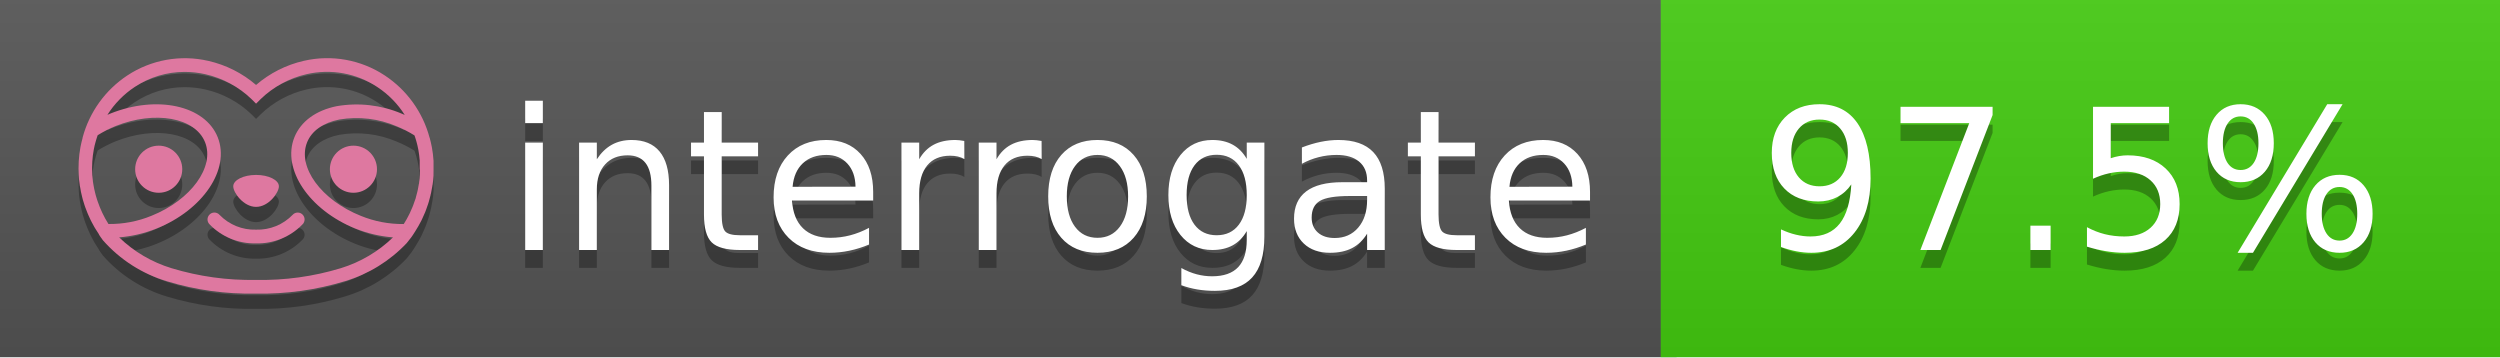
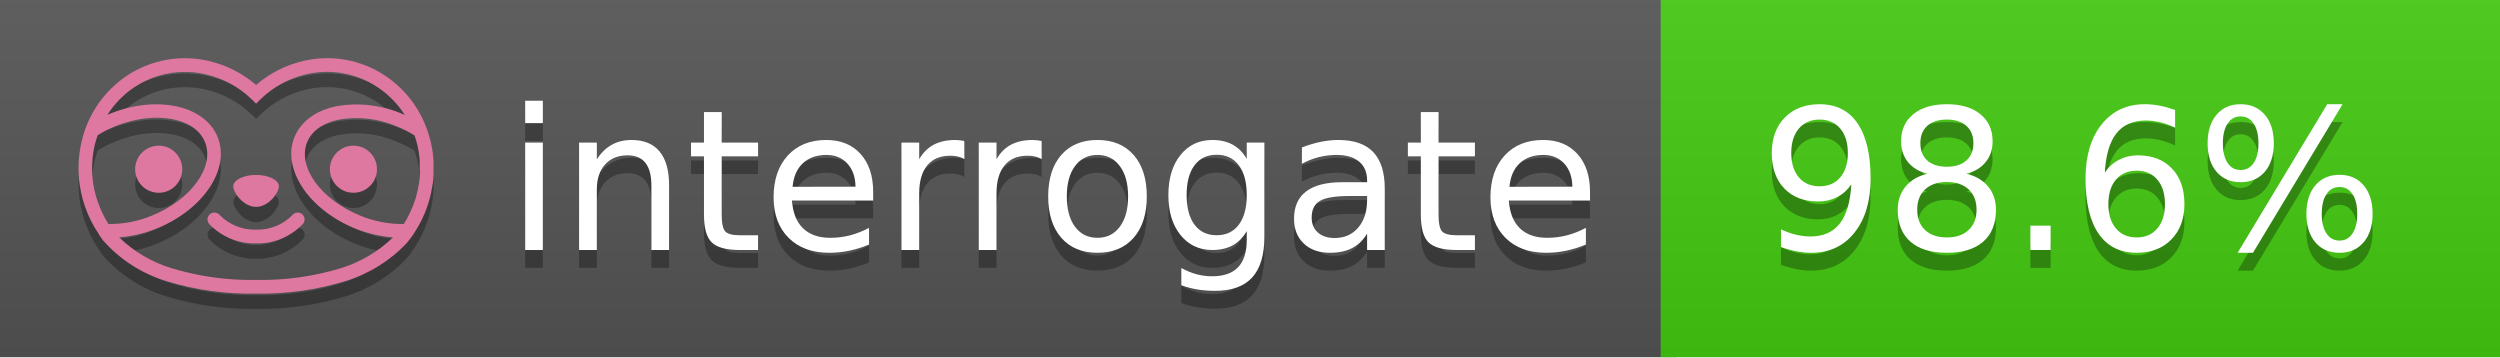
<svg xmlns="http://www.w3.org/2000/svg" width="140" height="20" viewBox="0 0 140 20" version="1.1" xml:space="preserve" style="fill-rule:evenodd;clip-rule:evenodd;stroke-linejoin:round;stroke-miterlimit:2;">
  <g transform="matrix(1,0,0,1,22,0)">
    <g id="backgrounds" transform="matrix(1.32789,0,0,1,-22.3892,0)">
      <rect x="0" y="0" width="71" height="20" style="fill:rgb(85,85,85);" />
    </g>
    <rect x="71" y="0" width="47" height="20" data-interrogate="color" style="fill:#4c1" />
    <g transform="matrix(1.19746,0,0,1,-22.3744,-4.85723e-16)">
      <rect x="0" y="0" width="118" height="20" style="fill:url(#_Linear1);" />
    </g>
  </g>
  <g fill="#fff" text-anchor="middle" font-family="DejaVu Sans,Verdana,Geneva,sans-serif" font-size="110">
    <text x="590" y="150" fill="#010101" fill-opacity=".3" transform="scale(.1)" textLength="610">interrogate</text>
    <text x="590" y="140" transform="scale(.1)" textLength="610">interrogate</text>
-     <text x="1160" y="150" fill="#010101" fill-opacity=".3" transform="scale(.1)" textLength="370" data-interrogate="result">97.5%</text>
-     <text x="1160" y="140" transform="scale(.1)" textLength="370" data-interrogate="result">97.5%</text>
+     <text x="1160" y="150" fill="#010101" fill-opacity=".3" transform="scale(.1)" textLength="370" data-interrogate="result">98.6%</text>
+     <text x="1160" y="140" transform="scale(.1)" textLength="370" data-interrogate="result">98.6%</text>
  </g>
  <g id="logo-shadow" transform="matrix(0.854876,0,0,0.854876,-6.73514,1.732)">
    <g transform="matrix(0.299012,0,0,0.299012,9.70229,-6.68582)">
      <path d="M50,64.25C52.76,64.25 55,61.13 55,59.75C55,58.37 52.76,57.25 50,57.25C47.24,57.25 45,58.37 45,59.75C45,61.13 47.24,64.25 50,64.25Z" style="fill:rgb(1,1,1);fill-opacity:0.3;fill-rule:nonzero;" />
    </g>
    <g transform="matrix(0.299012,0,0,0.299012,9.70229,-6.68582)">
      <path d="M88,49.05C86.506,43.475 83.018,38.638 78.2,35.46C72.969,32.002 66.539,30.844 60.43,32.26C56.576,33.145 52.995,34.958 50,37.54C46.998,34.958 43.411,33.149 39.55,32.27C33.441,30.853 27.011,32.011 21.78,35.47C16.97,38.652 13.489,43.489 12,49.06L12,49.13C11.82,49.79 11.66,50.46 11.53,51.13C11.146,53.207 11.021,55.323 11.16,57.43C11.16,58.03 11.26,58.63 11.34,59.23C11.34,59.51 11.43,59.79 11.48,60.07C11.53,60.35 11.58,60.68 11.64,60.98C11.7,61.28 11.8,61.69 11.89,62.05C11.98,62.41 11.99,62.47 12.05,62.68C12.16,63.07 12.28,63.46 12.41,63.84L12.58,64.34C12.72,64.74 12.88,65.14 13.04,65.53L13.23,65.98C13.403,66.373 13.583,66.767 13.77,67.16L13.99,67.59C14.19,67.97 14.39,68.35 14.61,68.73L14.87,69.15C15.1,69.52 15.33,69.89 15.58,70.26L15.58,70.32L15.99,70.93C16.14,71.14 16.29,71.36 16.45,71.57C20.206,75.83 25.086,78.95 30.53,80.57C36.839,82.48 43.41,83.385 50,83.25C56.599,83.374 63.177,82.456 69.49,80.53C74.644,78.978 79.303,76.102 83,72.19C83.34,71.78 83.65,71.35 84,70.92L84.18,70.66L84.33,70.44L84.41,70.32C84.55,70.12 84.67,69.9 84.81,69.7C85.07,69.3 85.32,68.89 85.55,68.48C85.78,68.07 86.02,67.65 86.23,67.22C86.31,67.05 86.39,66.88 86.47,66.7C86.67,66.28 86.85,65.87 87.03,65.44L87.23,64.92C87.397,64.487 87.55,64.05 87.69,63.61L87.85,63.09C87.98,62.64 88.1,62.19 88.21,61.74C88.21,61.57 88.3,61.39 88.33,61.22C88.43,60.75 88.52,60.22 88.6,59.79C88.6,59.64 88.66,59.49 88.68,59.33C88.77,58.71 88.84,58.08 88.88,57.45L88.88,54.17C88.817,53.164 88.693,52.162 88.51,51.17C88.38,50.5 88.23,49.84 88.05,49.17L88,49.05ZM85.89,56.44L85.89,57.23C85.89,57.78 85.79,58.32 85.72,58.86C85.72,59.01 85.72,59.15 85.65,59.3C85.59,59.7 85.51,60.11 85.43,60.51L85.32,60.99C85.23,61.38 85.12,61.77 85.01,62.16C85.01,62.31 84.93,62.46 84.88,62.6C84.74,63.04 84.59,63.47 84.42,63.9L84.27,64.28C84.1,64.71 83.91,65.14 83.71,65.56C83.51,65.98 83.43,66.12 83.28,66.4L83.01,66.91C82.83,67.223 82.643,67.537 82.45,67.85L82.35,68.01C79.121,68.047 75.918,67.434 72.93,66.21C64.27,62.74 59,55.52 61.18,50.11C62.18,47.6 64.7,45.82 68.26,45.11C72.489,44.395 76.835,44.908 80.78,46.59C82.141,47.144 83.453,47.813 84.7,48.59C84.76,48.76 84.82,48.93 84.88,49.1C84.94,49.27 85.05,49.63 85.12,49.9C85.28,50.5 85.44,51.1 85.55,51.73C85.691,52.507 85.792,53.292 85.85,54.08L85.85,55.89C85.85,56.12 85.91,56.25 85.91,56.45L85.89,56.44ZM17.66,68C16.668,66.435 15.869,64.756 15.28,63L15.17,62.68C15.06,62.35 14.96,62.01 14.87,61.68C14.823,61.493 14.777,61.31 14.73,61.13C14.66,60.84 14.59,60.55 14.53,60.27C14.47,59.99 14.43,59.72 14.38,59.44C14.33,59.16 14.3,59 14.27,58.78C14.2,58.27 14.15,57.78 14.11,57.23L14.11,57.03C14.008,55.236 14.122,53.437 14.45,51.67C14.56,51.06 14.71,50.46 14.88,49.87C14.96,49.59 15.04,49.32 15.13,49.05C15.22,48.78 15.24,48.72 15.3,48.55C16.548,47.774 17.859,47.105 19.22,46.55C27.86,43.09 36.65,44.67 38.82,50.08C40.99,55.49 35.73,62.74 27.09,66.2C24.101,67.431 20.893,68.043 17.66,68ZM68.57,77.68C62.554,79.508 56.287,80.376 50,80.25C43.737,80.37 37.495,79.506 31.5,77.69C27.185,76.38 23.243,74.062 20,70.93C22.815,70.706 25.58,70.055 28.2,69C38.37,64.92 44.39,56 41.6,49C38.81,42 28.27,39.72 18.1,43.8L17.43,44.09C18.973,41.648 21.019,39.561 23.43,37.97C26.671,35.824 30.473,34.68 34.36,34.68C35.884,34.681 37.404,34.852 38.89,35.19C42.694,36.049 46.191,37.935 49,40.64L50,41.64L51,40.64C53.797,37.937 57.279,36.049 61.07,35.18C66.402,33.947 72.014,34.968 76.57,38C78.98,39.588 81.026,41.671 82.57,44.11L81.9,43.82C77.409,41.921 72.464,41.355 67.66,42.19C63.08,43.12 59.79,45.54 58.39,49.02C55.6,55.97 61.62,64.94 71.79,69.02C74.414,70.07 77.182,70.714 80,70.93C76.776,74.05 72.859,76.363 68.57,77.68Z" style="fill:rgb(1,1,1);fill-opacity:0.3;fill-rule:nonzero;" />
    </g>
    <g transform="matrix(0.299012,0,0,0.299012,9.70229,-6.68582)">
      <circle cx="71.33" cy="56" r="5.16" style="fill:rgb(1,1,1);fill-opacity:0.3;" />
    </g>
    <g transform="matrix(0.299012,0,0,0.299012,9.70229,-6.68582)">
      <circle cx="28.67" cy="56" r="5.16" style="fill:rgb(1,1,1);fill-opacity:0.3;" />
    </g>
    <g transform="matrix(0.299012,0,0,0.299012,9.70229,-6.68582)">
      <path d="M58,66C55.912,68.161 53.003,69.339 50,69.24C46.997,69.339 44.088,68.161 42,66C41.714,65.677 41.302,65.491 40.87,65.491C40.042,65.491 39.361,66.172 39.361,67C39.361,67.368 39.496,67.724 39.74,68C42.403,70.804 46.134,72.35 50,72.25C53.862,72.347 57.59,70.802 60.25,68C60.495,67.725 60.63,67.369 60.63,67C60.63,66.174 59.951,65.495 59.125,65.495C58.695,65.495 58.285,65.679 58,66Z" style="fill:rgb(1,1,1);fill-opacity:0.3;fill-rule:nonzero;" />
    </g>
  </g>
  <g id="logo-pink" transform="matrix(0.854876,0,0,0.854876,-6.73514,0.877124)">
    <g transform="matrix(0.299012,0,0,0.299012,9.70229,-6.68582)">
      <path d="M50,64.25C52.76,64.25 55,61.13 55,59.75C55,58.37 52.76,57.25 50,57.25C47.24,57.25 45,58.37 45,59.75C45,61.13 47.24,64.25 50,64.25Z" style="fill:rgb(222,120,160);fill-rule:nonzero;" />
    </g>
    <g transform="matrix(0.299012,0,0,0.299012,9.70229,-6.68582)">
      <path d="M88,49.05C86.506,43.475 83.018,38.638 78.2,35.46C72.969,32.002 66.539,30.844 60.43,32.26C56.576,33.145 52.995,34.958 50,37.54C46.998,34.958 43.411,33.149 39.55,32.27C33.441,30.853 27.011,32.011 21.78,35.47C16.97,38.652 13.489,43.489 12,49.06L12,49.13C11.82,49.79 11.66,50.46 11.53,51.13C11.146,53.207 11.021,55.323 11.16,57.43C11.16,58.03 11.26,58.63 11.34,59.23C11.34,59.51 11.43,59.79 11.48,60.07C11.53,60.35 11.58,60.68 11.64,60.98C11.7,61.28 11.8,61.69 11.89,62.05C11.98,62.41 11.99,62.47 12.05,62.68C12.16,63.07 12.28,63.46 12.41,63.84L12.58,64.34C12.72,64.74 12.88,65.14 13.04,65.53L13.23,65.98C13.403,66.373 13.583,66.767 13.77,67.16L13.99,67.59C14.19,67.97 14.39,68.35 14.61,68.73L14.87,69.15C15.1,69.52 15.33,69.89 15.58,70.26L15.58,70.32L15.99,70.93C16.14,71.14 16.29,71.36 16.45,71.57C20.206,75.83 25.086,78.95 30.53,80.57C36.839,82.48 43.41,83.385 50,83.25C56.599,83.374 63.177,82.456 69.49,80.53C74.644,78.978 79.303,76.102 83,72.19C83.34,71.78 83.65,71.35 84,70.92L84.18,70.66L84.33,70.44L84.41,70.32C84.55,70.12 84.67,69.9 84.81,69.7C85.07,69.3 85.32,68.89 85.55,68.48C85.78,68.07 86.02,67.65 86.23,67.22C86.31,67.05 86.39,66.88 86.47,66.7C86.67,66.28 86.85,65.87 87.03,65.44L87.23,64.92C87.397,64.487 87.55,64.05 87.69,63.61L87.85,63.09C87.98,62.64 88.1,62.19 88.21,61.74C88.21,61.57 88.3,61.39 88.33,61.22C88.43,60.75 88.52,60.22 88.6,59.79C88.6,59.64 88.66,59.49 88.68,59.33C88.77,58.71 88.84,58.08 88.88,57.45L88.88,54.17C88.817,53.164 88.693,52.162 88.51,51.17C88.38,50.5 88.23,49.84 88.05,49.17L88,49.05ZM85.89,56.44L85.89,57.23C85.89,57.78 85.79,58.32 85.72,58.86C85.72,59.01 85.72,59.15 85.65,59.3C85.59,59.7 85.51,60.11 85.43,60.51L85.32,60.99C85.23,61.38 85.12,61.77 85.01,62.16C85.01,62.31 84.93,62.46 84.88,62.6C84.74,63.04 84.59,63.47 84.42,63.9L84.27,64.28C84.1,64.71 83.91,65.14 83.71,65.56C83.51,65.98 83.43,66.12 83.28,66.4L83.01,66.91C82.83,67.223 82.643,67.537 82.45,67.85L82.35,68.01C79.121,68.047 75.918,67.434 72.93,66.21C64.27,62.74 59,55.52 61.18,50.11C62.18,47.6 64.7,45.82 68.26,45.11C72.489,44.395 76.835,44.908 80.78,46.59C82.141,47.144 83.453,47.813 84.7,48.59C84.76,48.76 84.82,48.93 84.88,49.1C84.94,49.27 85.05,49.63 85.12,49.9C85.28,50.5 85.44,51.1 85.55,51.73C85.691,52.507 85.792,53.292 85.85,54.08L85.85,55.89C85.85,56.12 85.91,56.25 85.91,56.45L85.89,56.44ZM17.66,68C16.668,66.435 15.869,64.756 15.28,63L15.17,62.68C15.06,62.35 14.96,62.01 14.87,61.68C14.823,61.493 14.777,61.31 14.73,61.13C14.66,60.84 14.59,60.55 14.53,60.27C14.47,59.99 14.43,59.72 14.38,59.44C14.33,59.16 14.3,59 14.27,58.78C14.2,58.27 14.15,57.78 14.11,57.23L14.11,57.03C14.008,55.236 14.122,53.437 14.45,51.67C14.56,51.06 14.71,50.46 14.88,49.87C14.96,49.59 15.04,49.32 15.13,49.05C15.22,48.78 15.24,48.72 15.3,48.55C16.548,47.774 17.859,47.105 19.22,46.55C27.86,43.09 36.65,44.67 38.82,50.08C40.99,55.49 35.73,62.74 27.09,66.2C24.101,67.431 20.893,68.043 17.66,68ZM68.57,77.68C62.554,79.508 56.287,80.376 50,80.25C43.737,80.37 37.495,79.506 31.5,77.69C27.185,76.38 23.243,74.062 20,70.93C22.815,70.706 25.58,70.055 28.2,69C38.37,64.92 44.39,56 41.6,49C38.81,42 28.27,39.72 18.1,43.8L17.43,44.09C18.973,41.648 21.019,39.561 23.43,37.97C26.671,35.824 30.473,34.68 34.36,34.68C35.884,34.681 37.404,34.852 38.89,35.19C42.694,36.049 46.191,37.935 49,40.64L50,41.64L51,40.64C53.797,37.937 57.279,36.049 61.07,35.18C66.402,33.947 72.014,34.968 76.57,38C78.98,39.588 81.026,41.671 82.57,44.11L81.9,43.82C77.409,41.921 72.464,41.355 67.66,42.19C63.08,43.12 59.79,45.54 58.39,49.02C55.6,55.97 61.62,64.94 71.79,69.02C74.414,70.07 77.182,70.714 80,70.93C76.776,74.05 72.859,76.363 68.57,77.68Z" style="fill:rgb(222,120,160);fill-rule:nonzero;" />
    </g>
    <g transform="matrix(0.299012,0,0,0.299012,9.70229,-6.68582)">
      <circle cx="71.33" cy="56" r="5.16" style="fill:rgb(222,120,160);" />
    </g>
    <g transform="matrix(0.299012,0,0,0.299012,9.70229,-6.68582)">
      <circle cx="28.67" cy="56" r="5.16" style="fill:rgb(222,120,160);" />
    </g>
    <g transform="matrix(0.299012,0,0,0.299012,9.70229,-6.68582)">
      <path d="M58,66C55.912,68.161 53.003,69.339 50,69.24C46.997,69.339 44.088,68.161 42,66C41.714,65.677 41.302,65.491 40.87,65.491C40.042,65.491 39.361,66.172 39.361,67C39.361,67.368 39.496,67.724 39.74,68C42.403,70.804 46.134,72.35 50,72.25C53.862,72.347 57.59,70.802 60.25,68C60.495,67.725 60.63,67.369 60.63,67C60.63,66.174 59.951,65.495 59.125,65.495C58.695,65.495 58.285,65.679 58,66Z" style="fill:rgb(222,120,160);fill-rule:nonzero;" />
    </g>
  </g>
  <defs>
    <linearGradient id="_Linear1" x1="0" y1="0" x2="1" y2="0" gradientUnits="userSpaceOnUse" gradientTransform="matrix(1.22465e-15,20,-20,1.22465e-15,0,0)">
      <stop offset="0" style="stop-color:rgb(187,187,187);stop-opacity:0.1" />
      <stop offset="1" style="stop-color:black;stop-opacity:0.1" />
    </linearGradient>
  </defs>
</svg>
